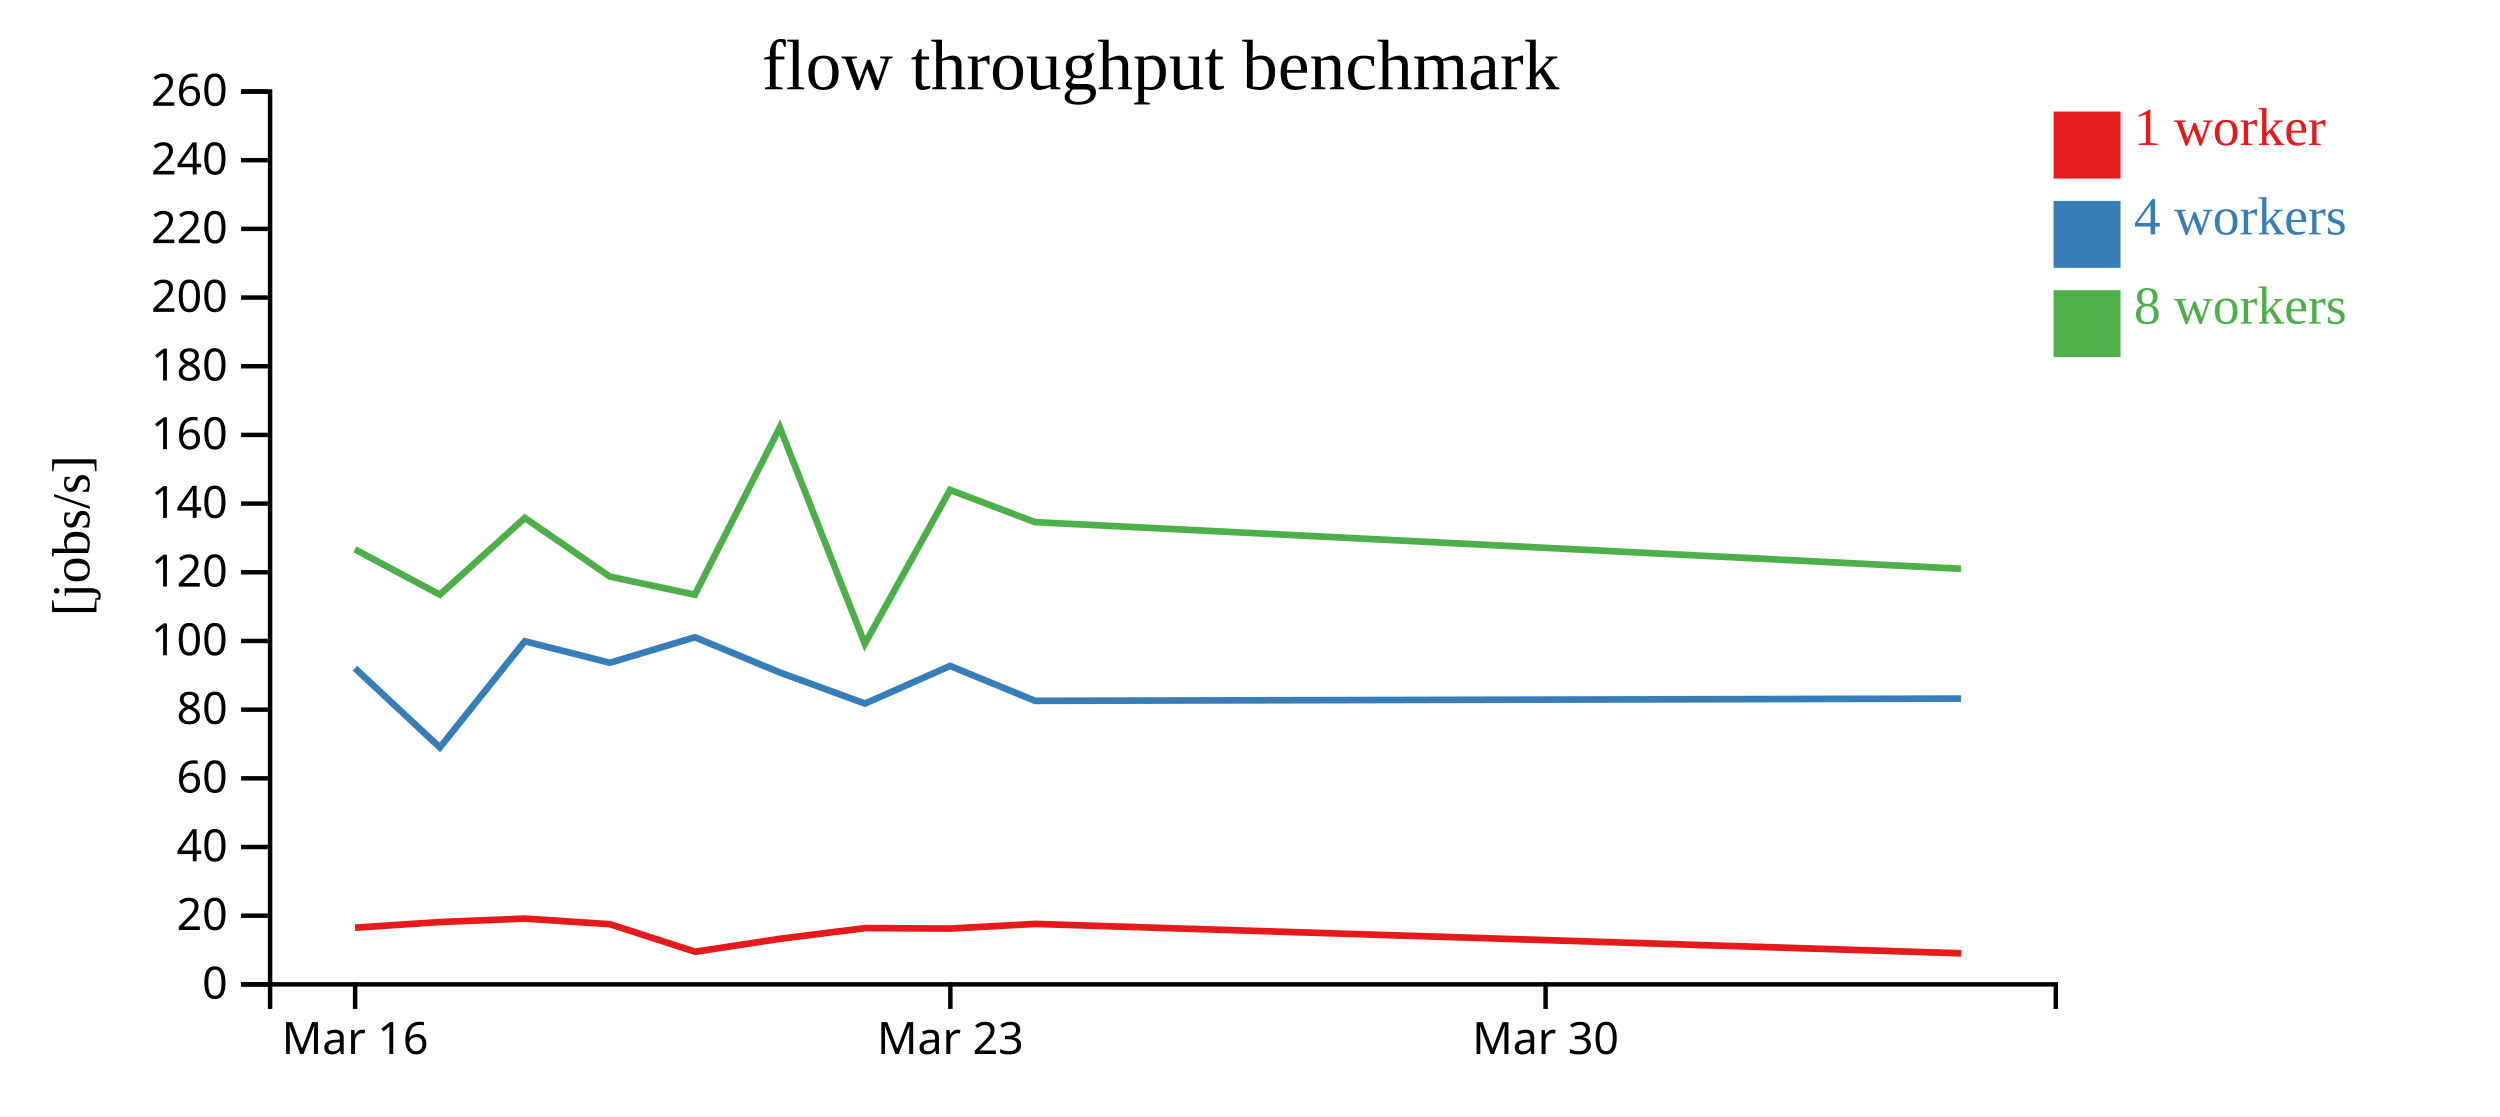
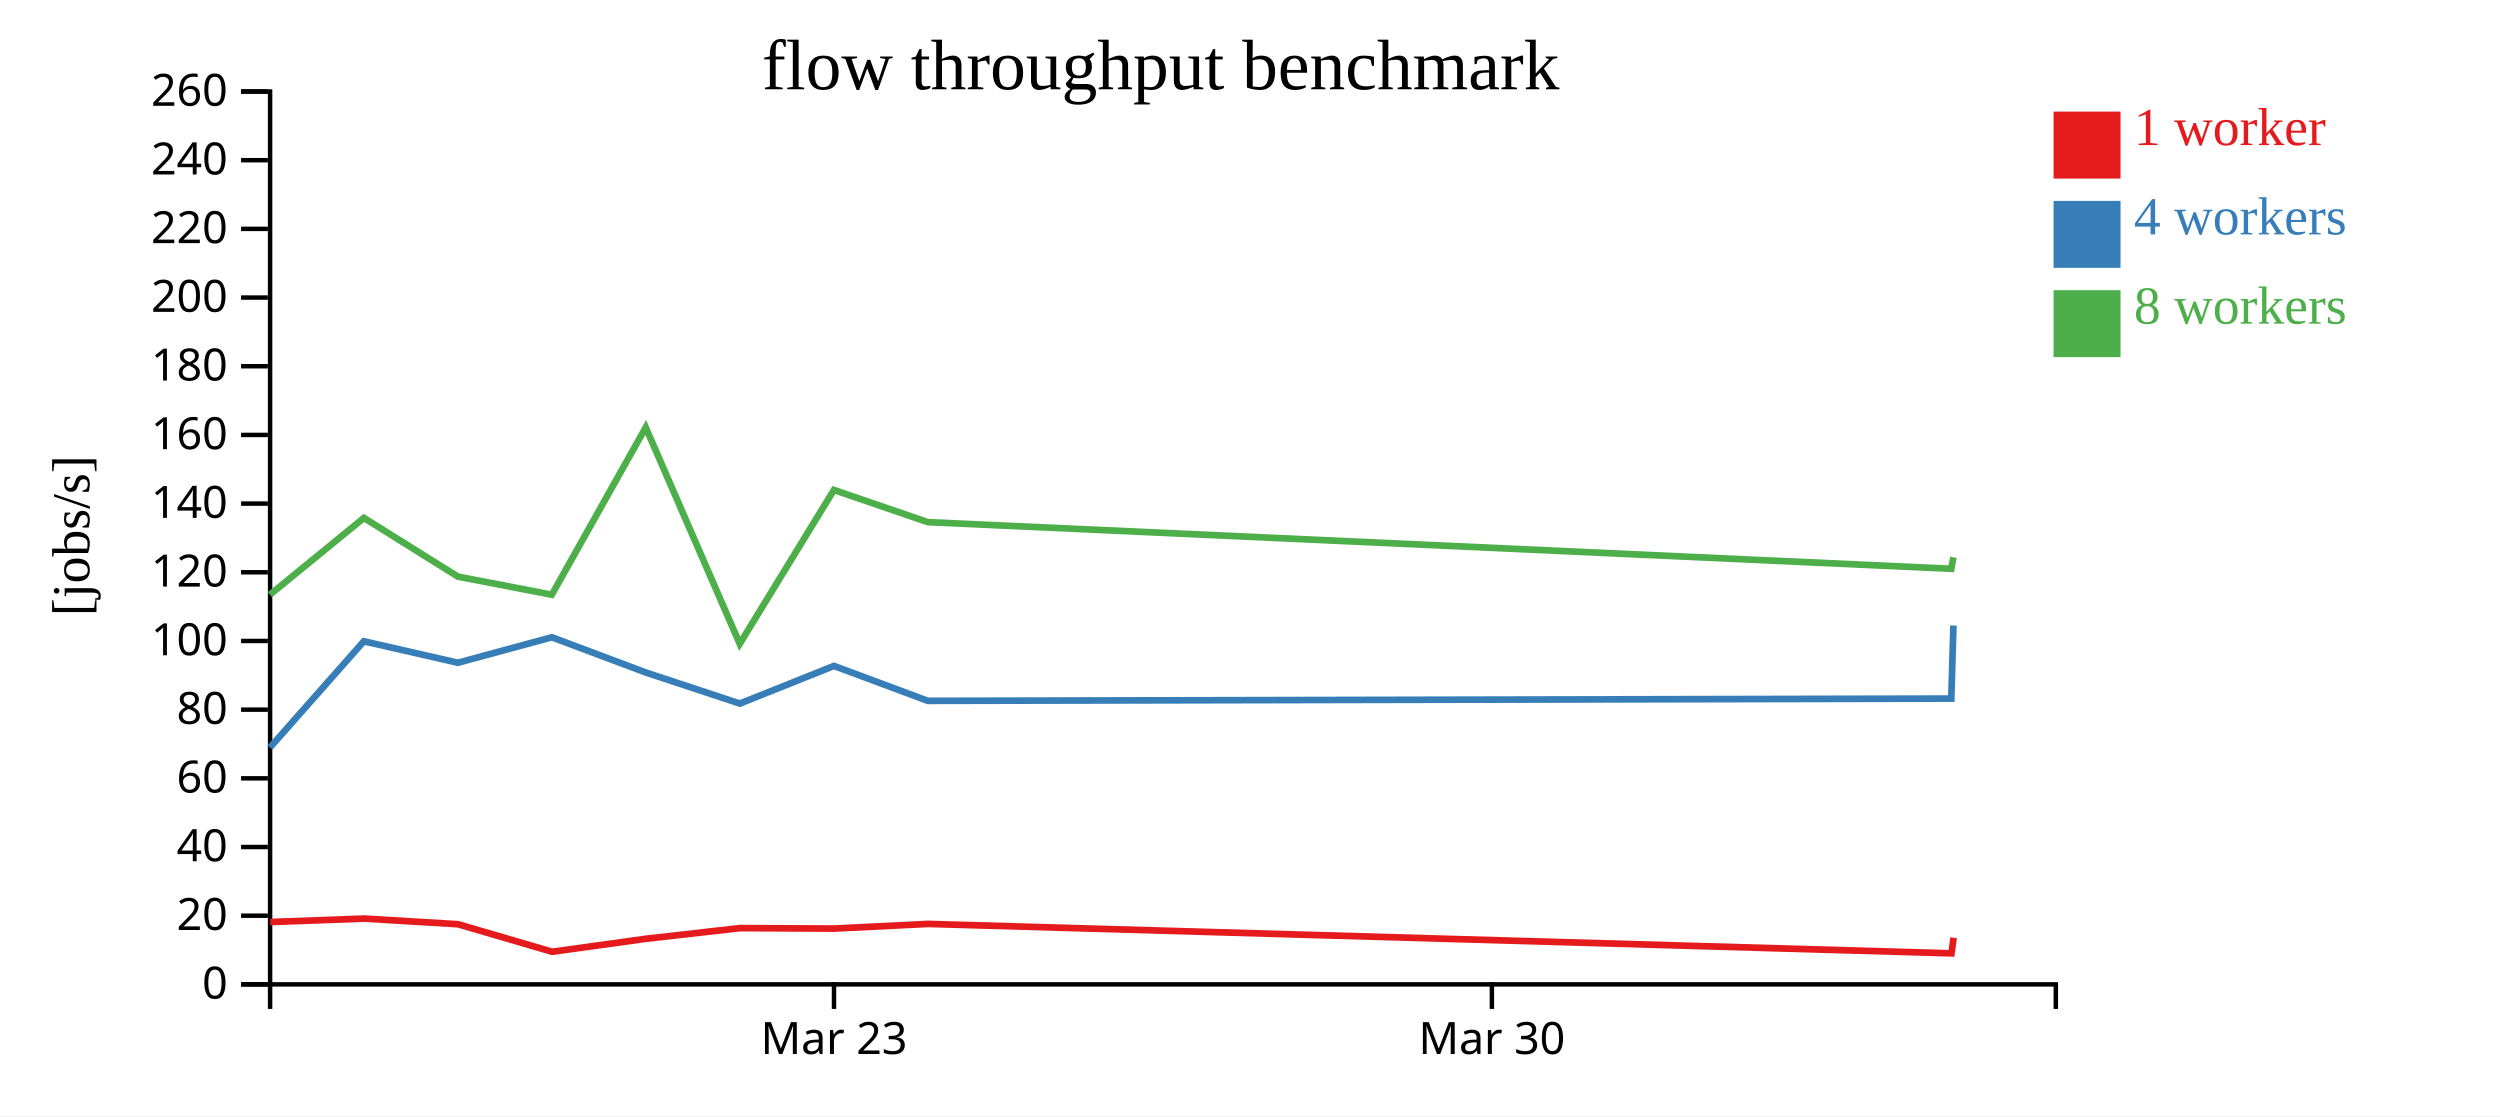
<svg xmlns="http://www.w3.org/2000/svg" width="560" height="250">
  <rect width="100%" height="100%" fill="white" />
  <g transform="translate(60,20)">
    <g transform="translate(0,200)" fill="none" font-size="10" font-family="sans-serif" text-anchor="middle">
      <path class="domain" stroke="currentColor" d="M0.5,6V0.5H400.5V6" />
-       <g class="tick" opacity="1" transform="translate(19.54762,0)">
-         <line stroke="currentColor" y2="6" />
-         <text fill="currentColor" y="9" dy="0.71em">Mar 16</text>
-       </g>
-       <g class="tick" opacity="1" transform="translate(152.881,0)">
+       <g class="tick" opacity="1" transform="translate(126.8158,0)">
        <line stroke="currentColor" y2="6" />
        <text fill="currentColor" y="9" dy="0.71em">Mar 23</text>
      </g>
-       <g class="tick" opacity="1" transform="translate(286.2143,0)">
+       <g class="tick" opacity="1" transform="translate(274.1842,0)">
        <line stroke="currentColor" y2="6" />
        <text fill="currentColor" y="9" dy="0.71em">Mar 30</text>
      </g>
    </g>
    <g fill="none" font-size="10" font-family="sans-serif" text-anchor="end">
      <path class="domain" stroke="currentColor" d="M-6,200.5H0.5V0.5H-6" />
      <g class="tick" opacity="1" transform="translate(0,200.5)">
        <line stroke="currentColor" x2="-6" />
        <text fill="currentColor" x="-9" dy="0.32em">0</text>
      </g>
      <g class="tick" opacity="1" transform="translate(0,185.1154)">
        <line stroke="currentColor" x2="-6" />
        <text fill="currentColor" x="-9" dy="0.32em">20</text>
      </g>
      <g class="tick" opacity="1" transform="translate(0,169.7308)">
        <line stroke="currentColor" x2="-6" />
        <text fill="currentColor" x="-9" dy="0.32em">40</text>
      </g>
      <g class="tick" opacity="1" transform="translate(0,154.3462)">
        <line stroke="currentColor" x2="-6" />
        <text fill="currentColor" x="-9" dy="0.32em">60</text>
      </g>
      <g class="tick" opacity="1" transform="translate(0,138.9615)">
        <line stroke="currentColor" x2="-6" />
        <text fill="currentColor" x="-9" dy="0.32em">80</text>
      </g>
      <g class="tick" opacity="1" transform="translate(0,123.5769)">
        <line stroke="currentColor" x2="-6" />
        <text fill="currentColor" x="-9" dy="0.32em">100</text>
      </g>
      <g class="tick" opacity="1" transform="translate(0,108.1923)">
        <line stroke="currentColor" x2="-6" />
        <text fill="currentColor" x="-9" dy="0.32em">120</text>
      </g>
      <g class="tick" opacity="1" transform="translate(0,92.80769)">
        <line stroke="currentColor" x2="-6" />
        <text fill="currentColor" x="-9" dy="0.32em">140</text>
      </g>
      <g class="tick" opacity="1" transform="translate(0,77.42308)">
        <line stroke="currentColor" x2="-6" />
        <text fill="currentColor" x="-9" dy="0.32em">160</text>
      </g>
      <g class="tick" opacity="1" transform="translate(0,62.03846)">
        <line stroke="currentColor" x2="-6" />
        <text fill="currentColor" x="-9" dy="0.32em">180</text>
      </g>
      <g class="tick" opacity="1" transform="translate(0,46.65385)">
        <line stroke="currentColor" x2="-6" />
        <text fill="currentColor" x="-9" dy="0.32em">200</text>
      </g>
      <g class="tick" opacity="1" transform="translate(0,31.26923)">
        <line stroke="currentColor" x2="-6" />
        <text fill="currentColor" x="-9" dy="0.32em">220</text>
      </g>
      <g class="tick" opacity="1" transform="translate(0,15.88462)">
        <line stroke="currentColor" x2="-6" />
        <text fill="currentColor" x="-9" dy="0.32em">240</text>
      </g>
      <g class="tick" opacity="1" transform="translate(0,0.5)">
        <line stroke="currentColor" x2="-6" />
        <text fill="currentColor" x="-9" dy="0.32em">260</text>
      </g>
    </g>
    <text text-anchor="middle" style="font-size: 12px" transform="rotate(-90)" y="-40" x="-100">[jobs/s]</text>
    <text text-anchor="middle" style="font-size: 16px" y="0" x="200">flow throughput benchmark</text>
-     <path class="line" fill="none" stroke="#e41a1c" stroke-width="1.5" d="M19.531,187.802L38.569,186.532L57.606,185.766L76.64,187.028L95.698,193.193L114.737,190.281L133.787,187.895L152.849,188.002L171.882,186.957L379.305,193.547" />
-     <path class="line" fill="none" stroke="#377eb8" stroke-width="1.5" d="M19.496,129.669L38.525,147.438L57.549,123.647L76.598,128.457L95.643,122.747L114.691,130.642L133.749,137.596L152.818,129.168L171.85,136.99L379.269,136.483" />
-     <path class="line" fill="none" stroke="#4daf4a" stroke-width="1.5" d="M19.491,103.054L38.519,113.205L57.562,96.012L76.605,109.16L95.64,113.219L114.675,75.743L133.724,124.209L152.813,89.753L171.844,96.96L379.261,107.411" />
+     <path class="line" fill="none" stroke="#e41a1c" stroke-width="1.5" d="M0.524,186.532L21.564,185.766L42.603,187.028L63.667,193.193L84.71,190.281L105.765,187.895L126.833,188.002L147.87,186.957L377.126,193.547L377.615,190.053" />
+     <path class="line" fill="none" stroke="#377eb8" stroke-width="1.5" d="M0.474,147.438L21.501,123.647L42.555,128.457L63.606,122.747L84.658,130.642L105.722,137.596L126.798,129.168L147.835,136.99L377.087,136.483L377.569,120.116" />
+     <path class="line" fill="none" stroke="#4daf4a" stroke-width="1.5" d="M0.468,113.205L21.516,96.012L42.563,109.16L63.602,113.219L84.641,75.743L105.695,124.209L126.794,89.753L147.828,96.96L377.078,107.411L377.565,104.83" />
    <rect class="dot" x="400" y="5" width="15" height="15" style="fill: #e41a1c;" />
    <rect class="dot" x="400" y="25" width="15" height="15" style="fill: #377eb8;" />
    <rect class="dot" x="400" y="45" width="15" height="15" style="fill: #4daf4a;" />
    <text class="label" x="418" y="12.5" style="fill: #e41a1c; alignment-baseline: middle;" text-anchor="left">1 worker</text>
    <text class="label" x="418" y="32.5" style="fill: #377eb8; alignment-baseline: middle;" text-anchor="left">4 workers</text>
    <text class="label" x="418" y="52.5" style="fill: #4daf4a; alignment-baseline: middle;" text-anchor="left">8 workers</text>
  </g>
</svg>
